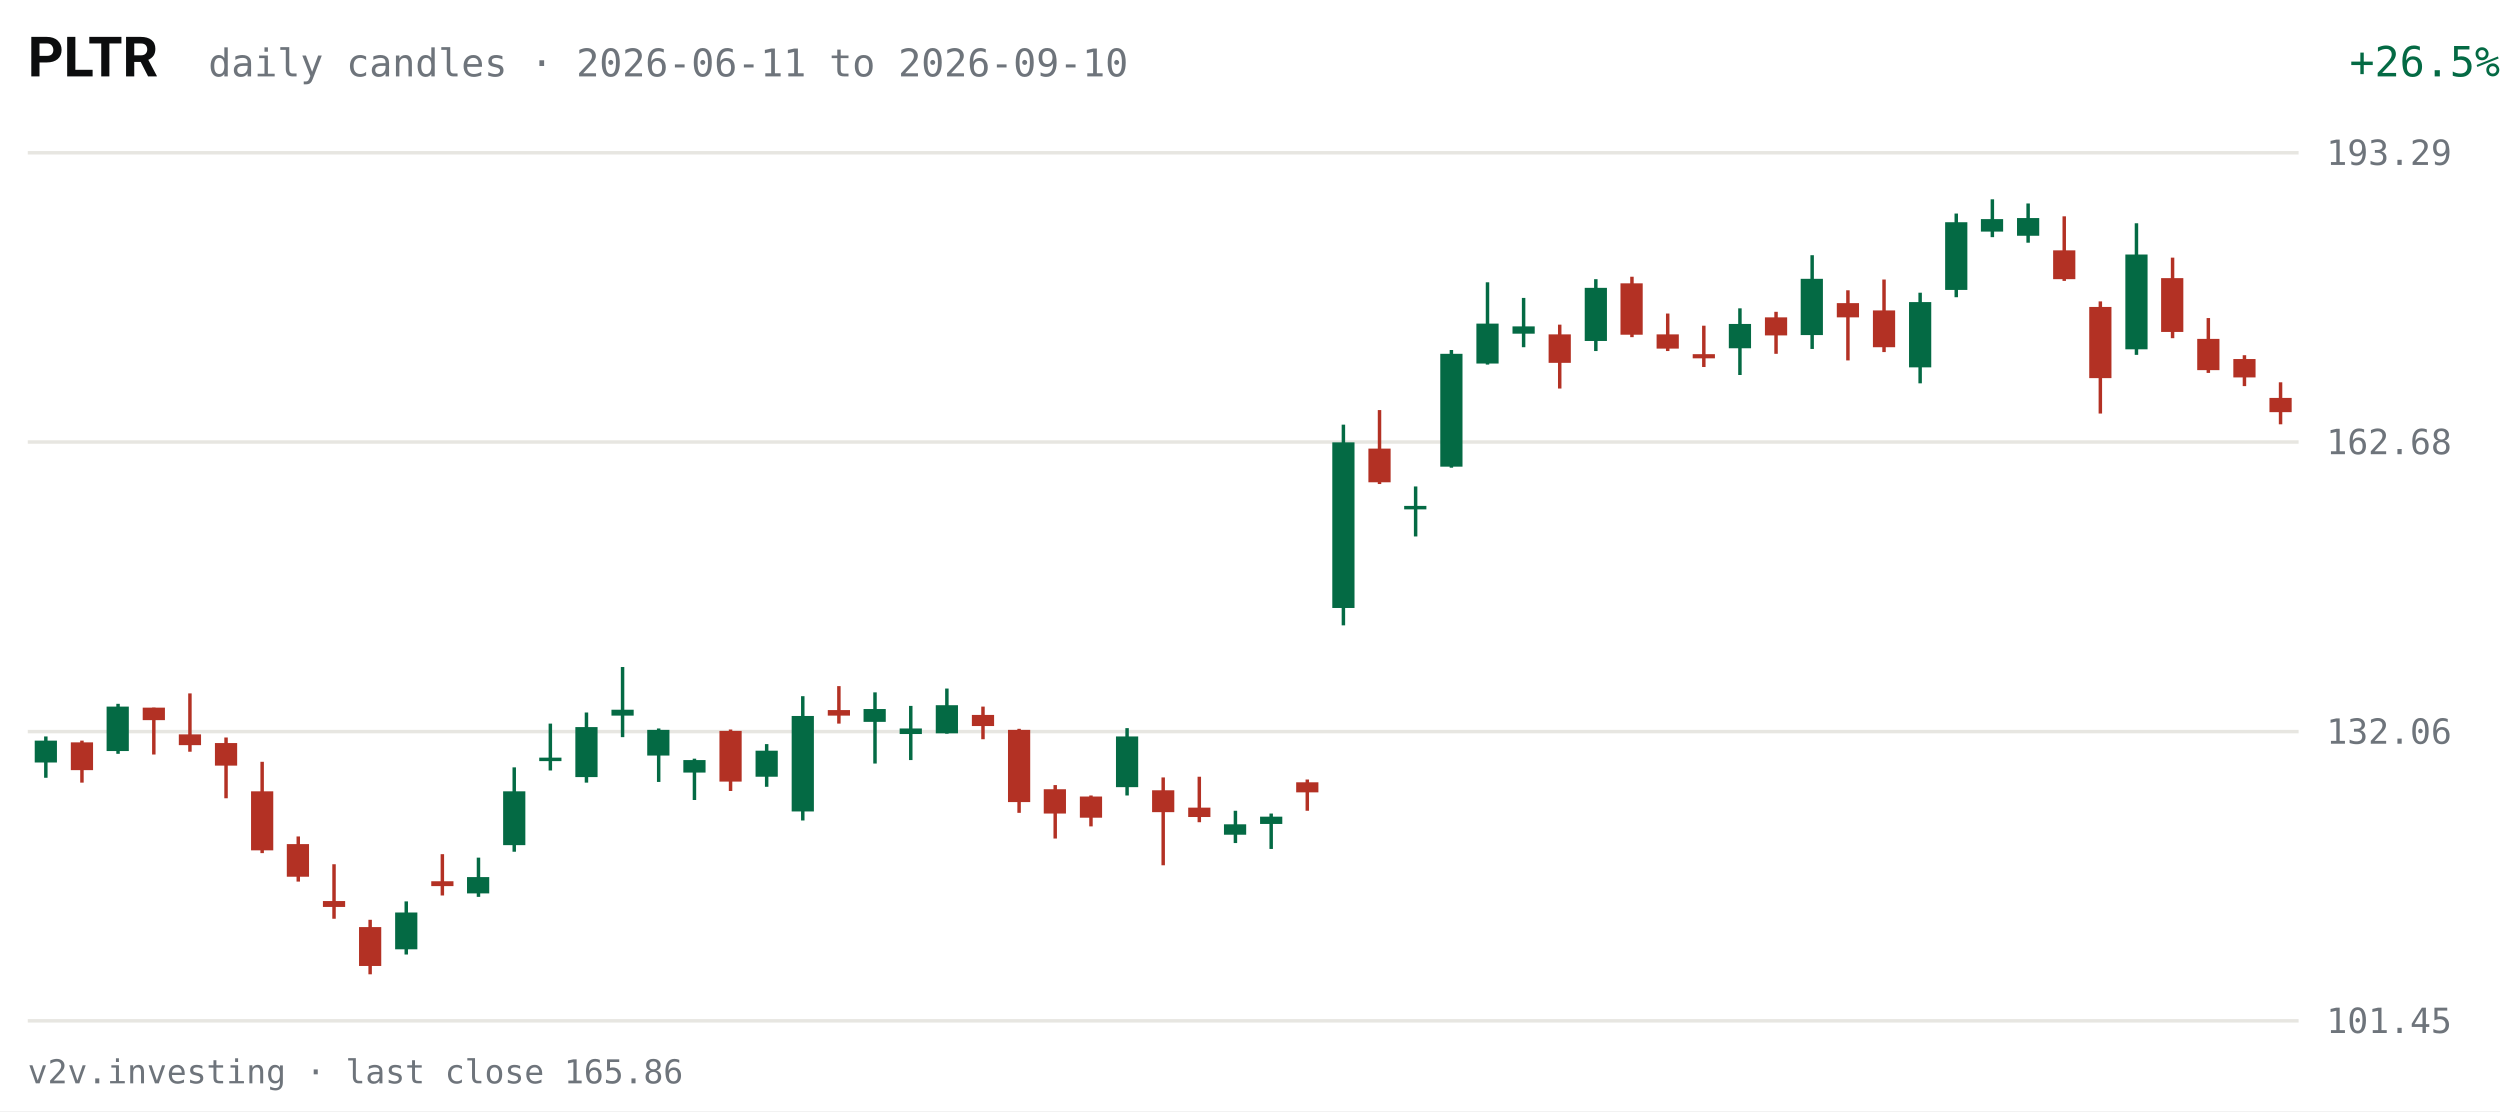
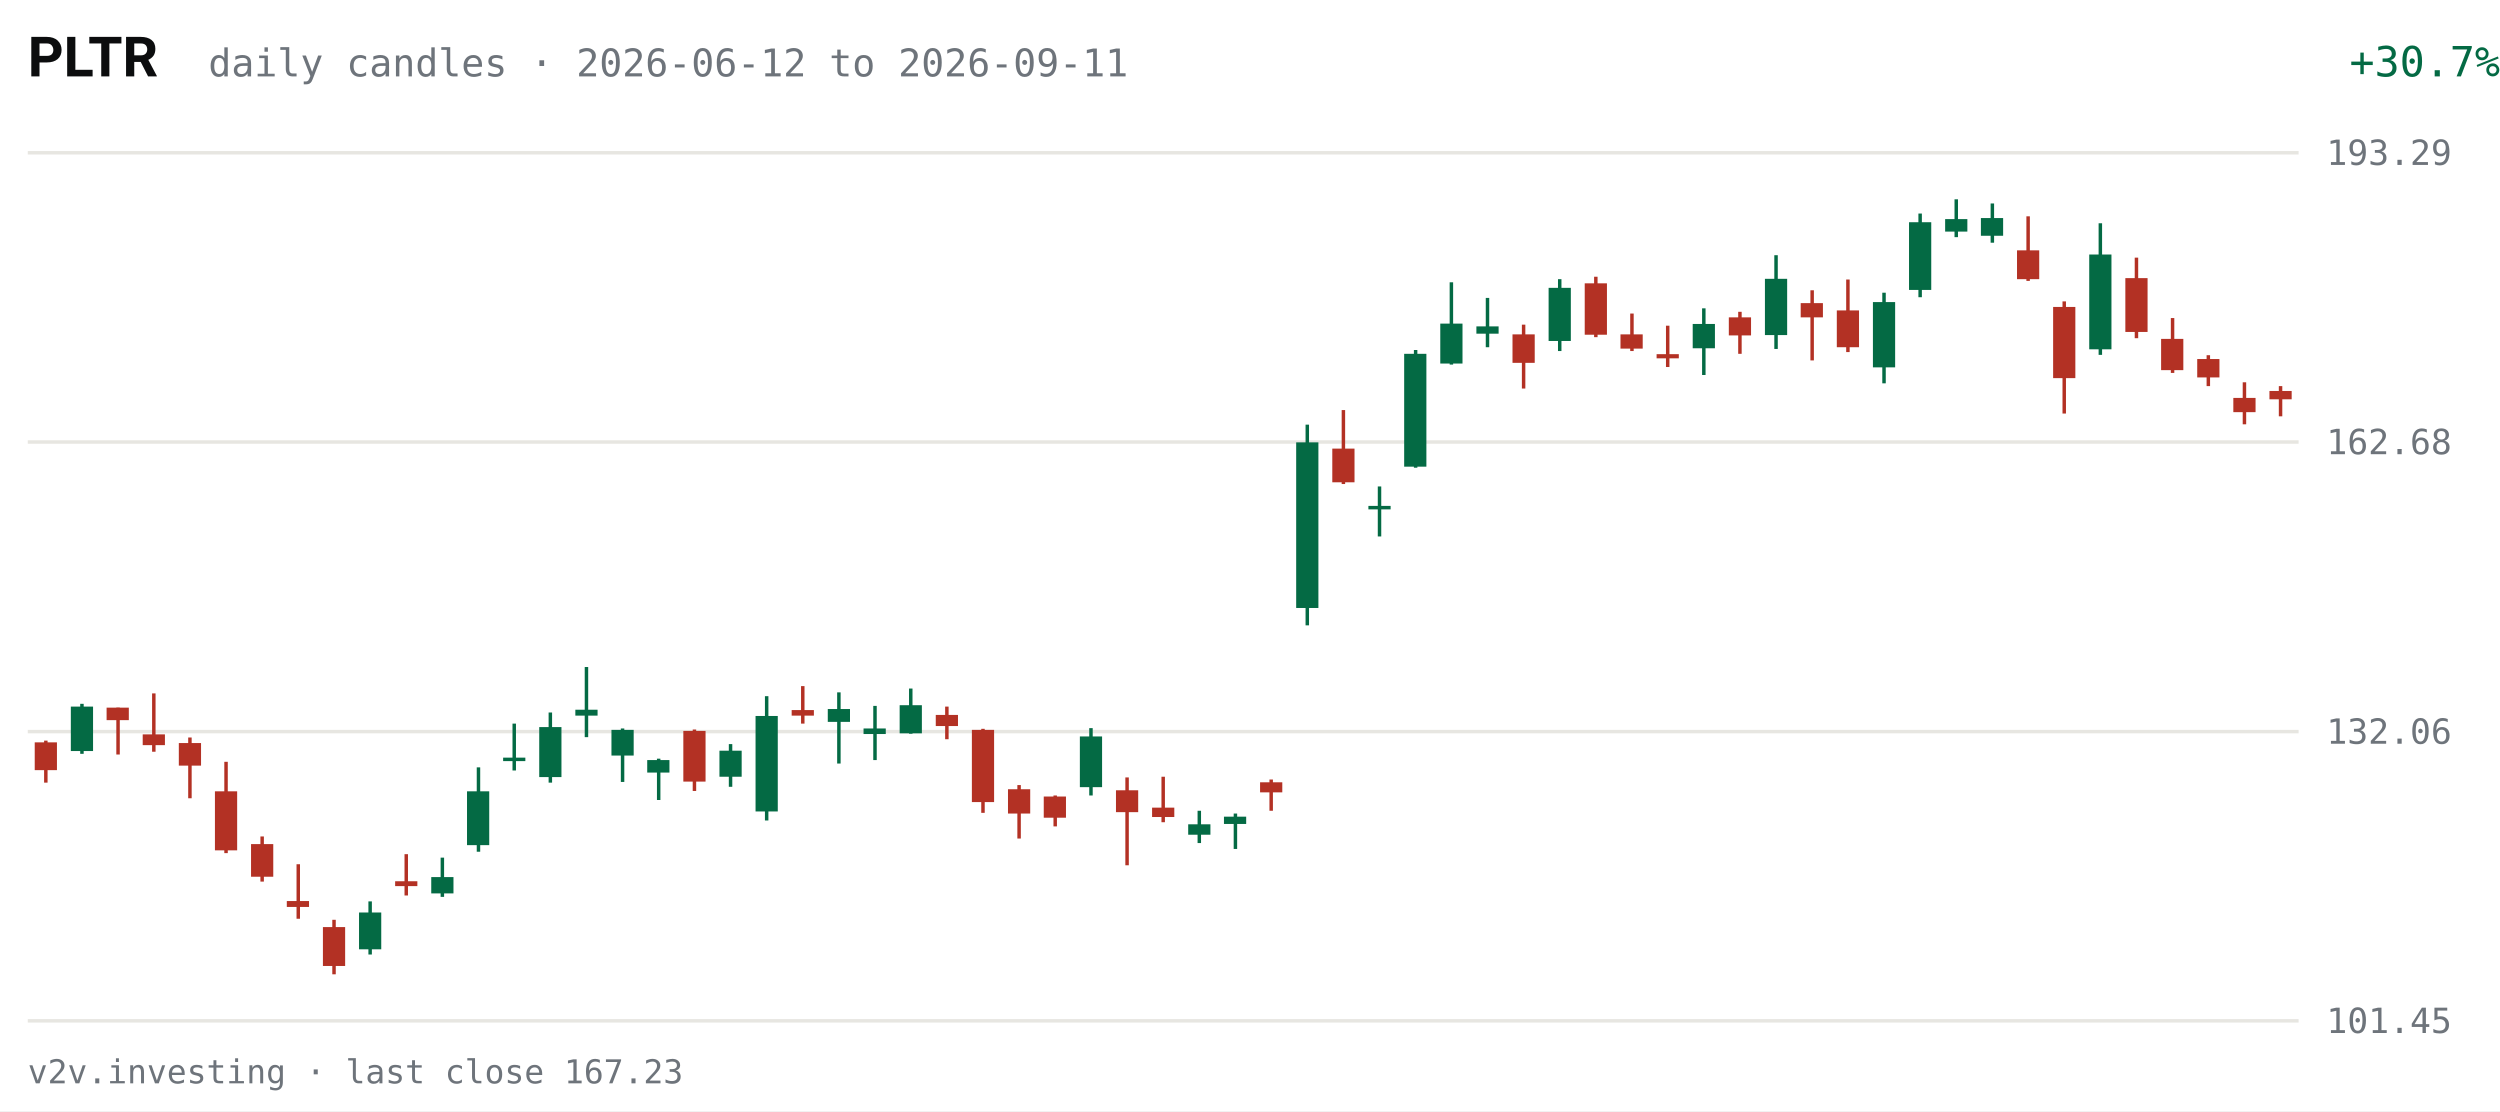
<svg xmlns="http://www.w3.org/2000/svg" viewBox="0 0 720 320" width="720" height="320" role="img" aria-label="PLTR daily candles, last 63 sessions">
  <rect width="720" height="320" fill="#FFFFFF" />
  <text x="8" y="22" fill="#0C0D0E" font-size="16" font-weight="600" font-family="system-ui,-apple-system,Segoe UI,Roboto,sans-serif">PLTR</text>
-   <text x="60" y="22" fill="#6E747B" font-size="11" font-family="ui-monospace,SFMono-Regular,Menlo,Consolas,monospace">daily candles · 2026-06-11 to 2026-09-10</text>
-   <text x="670" y="22" fill="#046A44" font-size="12" text-anchor="end" font-family="ui-monospace,SFMono-Regular,Menlo,Consolas,monospace" transform="translate(50,0)">+26.5%</text>
+   <text x="60" y="22" fill="#6E747B" font-size="11" font-family="ui-monospace,SFMono-Regular,Menlo,Consolas,monospace">daily candles · 2026-06-12 to 2026-09-11</text>
+   <text x="670" y="22" fill="#046A44" font-size="12" text-anchor="end" font-family="ui-monospace,SFMono-Regular,Menlo,Consolas,monospace" transform="translate(50,0)">+30.7%</text>
  <g font-family="ui-monospace,SFMono-Regular,Menlo,Consolas,monospace">
    <line x1="8" y1="294.0" x2="662" y2="294.0" stroke="#E7E6E1" stroke-width="1" />
    <text x="670" y="297.5" fill="#6E747B" font-size="10">101.45</text>
    <line x1="8" y1="210.7" x2="662" y2="210.7" stroke="#E7E6E1" stroke-width="1" />
    <text x="670" y="214.2" fill="#6E747B" font-size="10">132.06</text>
    <line x1="8" y1="127.3" x2="662" y2="127.3" stroke="#E7E6E1" stroke-width="1" />
    <text x="670" y="130.8" fill="#6E747B" font-size="10">162.68</text>
    <line x1="8" y1="44.0" x2="662" y2="44.0" stroke="#E7E6E1" stroke-width="1" />
    <text x="670" y="47.5" fill="#6E747B" font-size="10">193.29</text>
-     <line x1="13.2" y1="212.1" x2="13.2" y2="224.0" stroke="#046A44" stroke-width="1" />
-     <rect x="10.0" y="213.3" width="6.4" height="6.3" fill="#046A44" />
-     <line x1="23.6" y1="213.3" x2="23.6" y2="225.4" stroke="#B33124" stroke-width="1" />
-     <rect x="20.4" y="213.8" width="6.4" height="8.0" fill="#B33124" />
-     <line x1="34.0" y1="202.7" x2="34.0" y2="217.1" stroke="#046A44" stroke-width="1" />
-     <rect x="30.7" y="203.5" width="6.4" height="12.8" fill="#046A44" />
-     <line x1="44.3" y1="203.8" x2="44.3" y2="217.3" stroke="#B33124" stroke-width="1" />
-     <rect x="41.1" y="203.8" width="6.4" height="3.6" fill="#B33124" />
-     <line x1="54.7" y1="199.7" x2="54.7" y2="216.5" stroke="#B33124" stroke-width="1" />
-     <rect x="51.5" y="211.5" width="6.4" height="3.1" fill="#B33124" />
-     <line x1="65.1" y1="212.4" x2="65.1" y2="229.9" stroke="#B33124" stroke-width="1" />
-     <rect x="61.9" y="214.0" width="6.4" height="6.5" fill="#B33124" />
-     <line x1="75.5" y1="219.4" x2="75.5" y2="245.7" stroke="#B33124" stroke-width="1" />
-     <rect x="72.3" y="227.9" width="6.4" height="17.0" fill="#B33124" />
-     <line x1="85.9" y1="240.9" x2="85.9" y2="253.9" stroke="#B33124" stroke-width="1" />
-     <rect x="82.6" y="243.1" width="6.4" height="9.4" fill="#B33124" />
-     <line x1="96.2" y1="248.9" x2="96.2" y2="264.6" stroke="#B33124" stroke-width="1" />
-     <rect x="93.0" y="259.5" width="6.4" height="1.7" fill="#B33124" />
-     <line x1="106.6" y1="264.9" x2="106.6" y2="280.6" stroke="#B33124" stroke-width="1" />
-     <rect x="103.4" y="267.0" width="6.4" height="11.2" fill="#B33124" />
-     <line x1="117.0" y1="259.6" x2="117.0" y2="274.9" stroke="#046A44" stroke-width="1" />
-     <rect x="113.8" y="262.8" width="6.4" height="10.6" fill="#046A44" />
-     <line x1="127.4" y1="246.0" x2="127.4" y2="257.9" stroke="#B33124" stroke-width="1" />
-     <rect x="124.2" y="253.8" width="6.4" height="1.4" fill="#B33124" />
-     <line x1="137.8" y1="247.0" x2="137.8" y2="258.3" stroke="#046A44" stroke-width="1" />
-     <rect x="134.5" y="252.6" width="6.4" height="4.7" fill="#046A44" />
-     <line x1="148.1" y1="221.0" x2="148.1" y2="245.3" stroke="#046A44" stroke-width="1" />
-     <rect x="144.9" y="227.9" width="6.4" height="15.5" fill="#046A44" />
-     <line x1="158.5" y1="208.4" x2="158.5" y2="221.9" stroke="#046A44" stroke-width="1" />
-     <rect x="155.3" y="218.2" width="6.4" height="1.0" fill="#046A44" />
-     <line x1="168.9" y1="205.2" x2="168.9" y2="225.4" stroke="#046A44" stroke-width="1" />
-     <rect x="165.7" y="209.4" width="6.4" height="14.4" fill="#046A44" />
-     <line x1="179.3" y1="192.1" x2="179.3" y2="212.3" stroke="#046A44" stroke-width="1" />
-     <rect x="176.1" y="204.4" width="6.4" height="1.7" fill="#046A44" />
-     <line x1="189.7" y1="209.8" x2="189.7" y2="225.2" stroke="#046A44" stroke-width="1" />
-     <rect x="186.4" y="210.2" width="6.4" height="7.4" fill="#046A44" />
-     <line x1="200.0" y1="218.5" x2="200.0" y2="230.4" stroke="#046A44" stroke-width="1" />
-     <rect x="196.8" y="218.9" width="6.4" height="3.6" fill="#046A44" />
-     <line x1="210.4" y1="210.1" x2="210.4" y2="227.8" stroke="#B33124" stroke-width="1" />
-     <rect x="207.2" y="210.5" width="6.4" height="14.6" fill="#B33124" />
-     <line x1="220.8" y1="214.3" x2="220.8" y2="226.6" stroke="#046A44" stroke-width="1" />
-     <rect x="217.6" y="216.2" width="6.4" height="7.5" fill="#046A44" />
-     <line x1="231.2" y1="200.5" x2="231.2" y2="236.3" stroke="#046A44" stroke-width="1" />
-     <rect x="228.0" y="206.2" width="6.4" height="27.5" fill="#046A44" />
-     <line x1="241.6" y1="197.6" x2="241.6" y2="208.4" stroke="#B33124" stroke-width="1" />
-     <rect x="238.4" y="204.5" width="6.4" height="1.6" fill="#B33124" />
-     <line x1="252.0" y1="199.4" x2="252.0" y2="219.9" stroke="#046A44" stroke-width="1" />
-     <rect x="248.7" y="204.2" width="6.4" height="3.7" fill="#046A44" />
-     <line x1="262.3" y1="203.3" x2="262.3" y2="218.9" stroke="#046A44" stroke-width="1" />
-     <rect x="259.1" y="209.8" width="6.4" height="1.6" fill="#046A44" />
-     <line x1="272.7" y1="198.3" x2="272.7" y2="211.3" stroke="#046A44" stroke-width="1" />
-     <rect x="269.5" y="203.1" width="6.4" height="8.1" fill="#046A44" />
-     <line x1="283.1" y1="203.5" x2="283.1" y2="212.9" stroke="#B33124" stroke-width="1" />
-     <rect x="279.9" y="205.9" width="6.4" height="3.2" fill="#B33124" />
-     <line x1="293.5" y1="209.9" x2="293.5" y2="234.1" stroke="#B33124" stroke-width="1" />
-     <rect x="290.3" y="210.2" width="6.4" height="20.8" fill="#B33124" />
-     <line x1="303.9" y1="226.1" x2="303.9" y2="241.5" stroke="#B33124" stroke-width="1" />
-     <rect x="300.6" y="227.3" width="6.4" height="7.0" fill="#B33124" />
-     <line x1="314.2" y1="229.1" x2="314.2" y2="238.0" stroke="#B33124" stroke-width="1" />
-     <rect x="311.0" y="229.4" width="6.4" height="6.1" fill="#B33124" />
-     <line x1="324.6" y1="209.7" x2="324.6" y2="229.1" stroke="#046A44" stroke-width="1" />
-     <rect x="321.4" y="212.1" width="6.4" height="14.6" fill="#046A44" />
-     <line x1="335.0" y1="223.9" x2="335.0" y2="249.2" stroke="#B33124" stroke-width="1" />
-     <rect x="331.8" y="227.6" width="6.4" height="6.3" fill="#B33124" />
-     <line x1="345.4" y1="223.7" x2="345.4" y2="236.8" stroke="#B33124" stroke-width="1" />
-     <rect x="342.2" y="232.6" width="6.4" height="2.7" fill="#B33124" />
-     <line x1="355.8" y1="233.5" x2="355.8" y2="242.8" stroke="#046A44" stroke-width="1" />
-     <rect x="352.5" y="237.4" width="6.4" height="3.0" fill="#046A44" />
-     <line x1="366.1" y1="234.3" x2="366.1" y2="244.5" stroke="#046A44" stroke-width="1" />
-     <rect x="362.9" y="235.2" width="6.4" height="2.1" fill="#046A44" />
-     <line x1="376.5" y1="224.5" x2="376.5" y2="233.5" stroke="#B33124" stroke-width="1" />
-     <rect x="373.3" y="225.3" width="6.4" height="2.9" fill="#B33124" />
-     <line x1="386.9" y1="122.3" x2="386.9" y2="180.1" stroke="#046A44" stroke-width="1" />
-     <rect x="383.7" y="127.4" width="6.4" height="47.7" fill="#046A44" />
-     <line x1="397.3" y1="118.1" x2="397.3" y2="139.4" stroke="#B33124" stroke-width="1" />
-     <rect x="394.1" y="129.2" width="6.4" height="9.7" fill="#B33124" />
-     <line x1="407.7" y1="140.1" x2="407.7" y2="154.5" stroke="#046A44" stroke-width="1" />
-     <rect x="404.4" y="145.7" width="6.4" height="1.0" fill="#046A44" />
-     <line x1="418.0" y1="100.8" x2="418.0" y2="134.7" stroke="#046A44" stroke-width="1" />
-     <rect x="414.8" y="101.9" width="6.4" height="32.5" fill="#046A44" />
-     <line x1="428.4" y1="81.3" x2="428.4" y2="105.0" stroke="#046A44" stroke-width="1" />
-     <rect x="425.2" y="93.2" width="6.4" height="11.5" fill="#046A44" />
-     <line x1="438.8" y1="85.8" x2="438.8" y2="100.0" stroke="#046A44" stroke-width="1" />
-     <rect x="435.6" y="94.0" width="6.4" height="2.1" fill="#046A44" />
-     <line x1="449.2" y1="93.5" x2="449.2" y2="111.9" stroke="#B33124" stroke-width="1" />
-     <rect x="446.0" y="96.3" width="6.4" height="8.2" fill="#B33124" />
-     <line x1="459.6" y1="80.4" x2="459.6" y2="101.1" stroke="#046A44" stroke-width="1" />
-     <rect x="456.4" y="82.9" width="6.4" height="15.3" fill="#046A44" />
-     <line x1="470.0" y1="79.7" x2="470.0" y2="97.1" stroke="#B33124" stroke-width="1" />
-     <rect x="466.7" y="81.6" width="6.4" height="14.8" fill="#B33124" />
-     <line x1="480.3" y1="90.3" x2="480.3" y2="101.1" stroke="#B33124" stroke-width="1" />
-     <rect x="477.1" y="96.3" width="6.4" height="4.1" fill="#B33124" />
-     <line x1="490.7" y1="93.8" x2="490.7" y2="105.7" stroke="#B33124" stroke-width="1" />
-     <rect x="487.5" y="102.0" width="6.4" height="1.2" fill="#B33124" />
-     <line x1="501.1" y1="88.8" x2="501.1" y2="108.0" stroke="#046A44" stroke-width="1" />
-     <rect x="497.9" y="93.3" width="6.4" height="7.0" fill="#046A44" />
-     <line x1="511.5" y1="89.8" x2="511.5" y2="101.9" stroke="#B33124" stroke-width="1" />
-     <rect x="508.3" y="91.4" width="6.4" height="5.2" fill="#B33124" />
-     <line x1="521.9" y1="73.5" x2="521.9" y2="100.5" stroke="#046A44" stroke-width="1" />
-     <rect x="518.6" y="80.3" width="6.4" height="16.2" fill="#046A44" />
-     <line x1="532.2" y1="83.6" x2="532.2" y2="103.8" stroke="#B33124" stroke-width="1" />
-     <rect x="529.0" y="87.3" width="6.4" height="4.1" fill="#B33124" />
-     <line x1="542.6" y1="80.5" x2="542.6" y2="101.4" stroke="#B33124" stroke-width="1" />
-     <rect x="539.4" y="89.4" width="6.4" height="10.6" fill="#B33124" />
-     <line x1="553.0" y1="84.3" x2="553.0" y2="110.4" stroke="#046A44" stroke-width="1" />
-     <rect x="549.8" y="87.0" width="6.4" height="18.8" fill="#046A44" />
-     <line x1="563.4" y1="61.5" x2="563.4" y2="85.6" stroke="#046A44" stroke-width="1" />
-     <rect x="560.2" y="64.0" width="6.4" height="19.5" fill="#046A44" />
-     <line x1="573.8" y1="57.4" x2="573.8" y2="68.3" stroke="#046A44" stroke-width="1" />
-     <rect x="570.5" y="63.1" width="6.4" height="3.6" fill="#046A44" />
-     <line x1="584.1" y1="58.6" x2="584.1" y2="69.9" stroke="#046A44" stroke-width="1" />
-     <rect x="580.9" y="62.8" width="6.4" height="5.1" fill="#046A44" />
-     <line x1="594.5" y1="62.3" x2="594.5" y2="80.9" stroke="#B33124" stroke-width="1" />
-     <rect x="591.3" y="72.1" width="6.4" height="8.3" fill="#B33124" />
-     <line x1="604.9" y1="86.8" x2="604.9" y2="119.1" stroke="#B33124" stroke-width="1" />
-     <rect x="601.7" y="88.4" width="6.4" height="20.5" fill="#B33124" />
-     <line x1="615.3" y1="64.3" x2="615.3" y2="102.2" stroke="#046A44" stroke-width="1" />
-     <rect x="612.1" y="73.3" width="6.4" height="27.3" fill="#046A44" />
-     <line x1="625.7" y1="74.2" x2="625.7" y2="97.4" stroke="#B33124" stroke-width="1" />
-     <rect x="622.4" y="80.1" width="6.4" height="15.5" fill="#B33124" />
-     <line x1="636.0" y1="91.6" x2="636.0" y2="107.4" stroke="#B33124" stroke-width="1" />
-     <rect x="632.8" y="97.6" width="6.4" height="9.0" fill="#B33124" />
-     <line x1="646.4" y1="102.3" x2="646.4" y2="111.2" stroke="#B33124" stroke-width="1" />
-     <rect x="643.2" y="103.4" width="6.4" height="5.3" fill="#B33124" />
-     <line x1="656.8" y1="110.1" x2="656.8" y2="122.2" stroke="#B33124" stroke-width="1" />
-     <rect x="653.6" y="114.6" width="6.4" height="4.1" fill="#B33124" />
+     <line x1="13.2" y1="213.3" x2="13.2" y2="225.4" stroke="#B33124" stroke-width="1" />
+     <rect x="10.0" y="213.8" width="6.4" height="8.0" fill="#B33124" />
+     <line x1="23.6" y1="202.7" x2="23.6" y2="217.1" stroke="#046A44" stroke-width="1" />
+     <rect x="20.4" y="203.5" width="6.4" height="12.8" fill="#046A44" />
+     <line x1="34.0" y1="203.8" x2="34.0" y2="217.3" stroke="#B33124" stroke-width="1" />
+     <rect x="30.7" y="203.8" width="6.4" height="3.6" fill="#B33124" />
+     <line x1="44.3" y1="199.7" x2="44.3" y2="216.5" stroke="#B33124" stroke-width="1" />
+     <rect x="41.1" y="211.5" width="6.4" height="3.1" fill="#B33124" />
+     <line x1="54.7" y1="212.4" x2="54.7" y2="229.9" stroke="#B33124" stroke-width="1" />
+     <rect x="51.5" y="214.0" width="6.4" height="6.5" fill="#B33124" />
+     <line x1="65.1" y1="219.4" x2="65.1" y2="245.7" stroke="#B33124" stroke-width="1" />
+     <rect x="61.9" y="227.9" width="6.4" height="17.0" fill="#B33124" />
+     <line x1="75.5" y1="240.9" x2="75.5" y2="253.9" stroke="#B33124" stroke-width="1" />
+     <rect x="72.3" y="243.1" width="6.4" height="9.4" fill="#B33124" />
+     <line x1="85.9" y1="248.9" x2="85.9" y2="264.6" stroke="#B33124" stroke-width="1" />
+     <rect x="82.6" y="259.5" width="6.4" height="1.7" fill="#B33124" />
+     <line x1="96.2" y1="264.9" x2="96.2" y2="280.6" stroke="#B33124" stroke-width="1" />
+     <rect x="93.0" y="267.0" width="6.4" height="11.2" fill="#B33124" />
+     <line x1="106.6" y1="259.6" x2="106.6" y2="274.9" stroke="#046A44" stroke-width="1" />
+     <rect x="103.4" y="262.8" width="6.4" height="10.6" fill="#046A44" />
+     <line x1="117.0" y1="246.0" x2="117.0" y2="257.9" stroke="#B33124" stroke-width="1" />
+     <rect x="113.8" y="253.8" width="6.4" height="1.4" fill="#B33124" />
+     <line x1="127.4" y1="247.0" x2="127.4" y2="258.3" stroke="#046A44" stroke-width="1" />
+     <rect x="124.2" y="252.6" width="6.4" height="4.7" fill="#046A44" />
+     <line x1="137.8" y1="221.0" x2="137.8" y2="245.3" stroke="#046A44" stroke-width="1" />
+     <rect x="134.5" y="227.9" width="6.4" height="15.5" fill="#046A44" />
+     <line x1="148.1" y1="208.4" x2="148.1" y2="221.9" stroke="#046A44" stroke-width="1" />
+     <rect x="144.9" y="218.2" width="6.4" height="1.0" fill="#046A44" />
+     <line x1="158.5" y1="205.2" x2="158.5" y2="225.4" stroke="#046A44" stroke-width="1" />
+     <rect x="155.3" y="209.4" width="6.4" height="14.4" fill="#046A44" />
+     <line x1="168.9" y1="192.1" x2="168.9" y2="212.3" stroke="#046A44" stroke-width="1" />
+     <rect x="165.7" y="204.4" width="6.4" height="1.7" fill="#046A44" />
+     <line x1="179.3" y1="209.8" x2="179.3" y2="225.2" stroke="#046A44" stroke-width="1" />
+     <rect x="176.1" y="210.2" width="6.4" height="7.4" fill="#046A44" />
+     <line x1="189.7" y1="218.5" x2="189.7" y2="230.4" stroke="#046A44" stroke-width="1" />
+     <rect x="186.4" y="218.9" width="6.4" height="3.6" fill="#046A44" />
+     <line x1="200.0" y1="210.1" x2="200.0" y2="227.8" stroke="#B33124" stroke-width="1" />
+     <rect x="196.8" y="210.5" width="6.4" height="14.6" fill="#B33124" />
+     <line x1="210.4" y1="214.3" x2="210.4" y2="226.6" stroke="#046A44" stroke-width="1" />
+     <rect x="207.2" y="216.2" width="6.4" height="7.5" fill="#046A44" />
+     <line x1="220.8" y1="200.5" x2="220.8" y2="236.3" stroke="#046A44" stroke-width="1" />
+     <rect x="217.6" y="206.2" width="6.4" height="27.5" fill="#046A44" />
+     <line x1="231.2" y1="197.6" x2="231.2" y2="208.4" stroke="#B33124" stroke-width="1" />
+     <rect x="228.0" y="204.5" width="6.4" height="1.6" fill="#B33124" />
+     <line x1="241.6" y1="199.4" x2="241.6" y2="219.9" stroke="#046A44" stroke-width="1" />
+     <rect x="238.4" y="204.2" width="6.4" height="3.7" fill="#046A44" />
+     <line x1="252.0" y1="203.3" x2="252.0" y2="218.9" stroke="#046A44" stroke-width="1" />
+     <rect x="248.7" y="209.8" width="6.4" height="1.6" fill="#046A44" />
+     <line x1="262.3" y1="198.3" x2="262.3" y2="211.3" stroke="#046A44" stroke-width="1" />
+     <rect x="259.1" y="203.1" width="6.4" height="8.1" fill="#046A44" />
+     <line x1="272.7" y1="203.5" x2="272.7" y2="212.9" stroke="#B33124" stroke-width="1" />
+     <rect x="269.5" y="205.9" width="6.4" height="3.2" fill="#B33124" />
+     <line x1="283.1" y1="209.9" x2="283.1" y2="234.1" stroke="#B33124" stroke-width="1" />
+     <rect x="279.9" y="210.2" width="6.4" height="20.8" fill="#B33124" />
+     <line x1="293.5" y1="226.1" x2="293.5" y2="241.5" stroke="#B33124" stroke-width="1" />
+     <rect x="290.3" y="227.3" width="6.4" height="7.0" fill="#B33124" />
+     <line x1="303.9" y1="229.1" x2="303.9" y2="238.0" stroke="#B33124" stroke-width="1" />
+     <rect x="300.6" y="229.4" width="6.4" height="6.1" fill="#B33124" />
+     <line x1="314.2" y1="209.7" x2="314.2" y2="229.1" stroke="#046A44" stroke-width="1" />
+     <rect x="311.0" y="212.1" width="6.4" height="14.6" fill="#046A44" />
+     <line x1="324.6" y1="223.9" x2="324.6" y2="249.2" stroke="#B33124" stroke-width="1" />
+     <rect x="321.4" y="227.6" width="6.4" height="6.3" fill="#B33124" />
+     <line x1="335.0" y1="223.7" x2="335.0" y2="236.8" stroke="#B33124" stroke-width="1" />
+     <rect x="331.8" y="232.6" width="6.4" height="2.7" fill="#B33124" />
+     <line x1="345.4" y1="233.5" x2="345.4" y2="242.8" stroke="#046A44" stroke-width="1" />
+     <rect x="342.2" y="237.4" width="6.4" height="3.0" fill="#046A44" />
+     <line x1="355.8" y1="234.3" x2="355.8" y2="244.5" stroke="#046A44" stroke-width="1" />
+     <rect x="352.5" y="235.2" width="6.4" height="2.1" fill="#046A44" />
+     <line x1="366.1" y1="224.5" x2="366.1" y2="233.5" stroke="#B33124" stroke-width="1" />
+     <rect x="362.9" y="225.3" width="6.4" height="2.9" fill="#B33124" />
+     <line x1="376.5" y1="122.3" x2="376.5" y2="180.1" stroke="#046A44" stroke-width="1" />
+     <rect x="373.3" y="127.4" width="6.4" height="47.7" fill="#046A44" />
+     <line x1="386.9" y1="118.1" x2="386.9" y2="139.4" stroke="#B33124" stroke-width="1" />
+     <rect x="383.7" y="129.2" width="6.4" height="9.7" fill="#B33124" />
+     <line x1="397.3" y1="140.1" x2="397.3" y2="154.5" stroke="#046A44" stroke-width="1" />
+     <rect x="394.1" y="145.7" width="6.4" height="1.0" fill="#046A44" />
+     <line x1="407.7" y1="100.8" x2="407.7" y2="134.7" stroke="#046A44" stroke-width="1" />
+     <rect x="404.4" y="101.9" width="6.4" height="32.5" fill="#046A44" />
+     <line x1="418.0" y1="81.3" x2="418.0" y2="105.0" stroke="#046A44" stroke-width="1" />
+     <rect x="414.8" y="93.2" width="6.4" height="11.5" fill="#046A44" />
+     <line x1="428.4" y1="85.8" x2="428.4" y2="100.0" stroke="#046A44" stroke-width="1" />
+     <rect x="425.2" y="94.0" width="6.4" height="2.1" fill="#046A44" />
+     <line x1="438.8" y1="93.5" x2="438.8" y2="111.9" stroke="#B33124" stroke-width="1" />
+     <rect x="435.6" y="96.3" width="6.4" height="8.2" fill="#B33124" />
+     <line x1="449.2" y1="80.4" x2="449.2" y2="101.1" stroke="#046A44" stroke-width="1" />
+     <rect x="446.0" y="82.9" width="6.4" height="15.3" fill="#046A44" />
+     <line x1="459.6" y1="79.7" x2="459.6" y2="97.1" stroke="#B33124" stroke-width="1" />
+     <rect x="456.4" y="81.6" width="6.4" height="14.8" fill="#B33124" />
+     <line x1="470.0" y1="90.3" x2="470.0" y2="101.1" stroke="#B33124" stroke-width="1" />
+     <rect x="466.7" y="96.3" width="6.4" height="4.1" fill="#B33124" />
+     <line x1="480.3" y1="93.8" x2="480.3" y2="105.7" stroke="#B33124" stroke-width="1" />
+     <rect x="477.1" y="102.0" width="6.4" height="1.2" fill="#B33124" />
+     <line x1="490.7" y1="88.8" x2="490.7" y2="108.0" stroke="#046A44" stroke-width="1" />
+     <rect x="487.5" y="93.3" width="6.4" height="7.0" fill="#046A44" />
+     <line x1="501.1" y1="89.8" x2="501.1" y2="101.9" stroke="#B33124" stroke-width="1" />
+     <rect x="497.9" y="91.4" width="6.4" height="5.2" fill="#B33124" />
+     <line x1="511.5" y1="73.5" x2="511.5" y2="100.5" stroke="#046A44" stroke-width="1" />
+     <rect x="508.3" y="80.3" width="6.4" height="16.2" fill="#046A44" />
+     <line x1="521.9" y1="83.6" x2="521.9" y2="103.8" stroke="#B33124" stroke-width="1" />
+     <rect x="518.6" y="87.3" width="6.4" height="4.1" fill="#B33124" />
+     <line x1="532.2" y1="80.5" x2="532.2" y2="101.4" stroke="#B33124" stroke-width="1" />
+     <rect x="529.0" y="89.4" width="6.4" height="10.6" fill="#B33124" />
+     <line x1="542.6" y1="84.3" x2="542.6" y2="110.4" stroke="#046A44" stroke-width="1" />
+     <rect x="539.4" y="87.0" width="6.4" height="18.8" fill="#046A44" />
+     <line x1="553.0" y1="61.5" x2="553.0" y2="85.6" stroke="#046A44" stroke-width="1" />
+     <rect x="549.8" y="64.0" width="6.4" height="19.5" fill="#046A44" />
+     <line x1="563.4" y1="57.4" x2="563.4" y2="68.3" stroke="#046A44" stroke-width="1" />
+     <rect x="560.2" y="63.1" width="6.4" height="3.6" fill="#046A44" />
+     <line x1="573.8" y1="58.6" x2="573.8" y2="69.9" stroke="#046A44" stroke-width="1" />
+     <rect x="570.5" y="62.8" width="6.4" height="5.1" fill="#046A44" />
+     <line x1="584.1" y1="62.3" x2="584.1" y2="80.9" stroke="#B33124" stroke-width="1" />
+     <rect x="580.9" y="72.1" width="6.4" height="8.3" fill="#B33124" />
+     <line x1="594.5" y1="86.8" x2="594.5" y2="119.1" stroke="#B33124" stroke-width="1" />
+     <rect x="591.3" y="88.4" width="6.4" height="20.5" fill="#B33124" />
+     <line x1="604.9" y1="64.3" x2="604.9" y2="102.2" stroke="#046A44" stroke-width="1" />
+     <rect x="601.7" y="73.3" width="6.4" height="27.3" fill="#046A44" />
+     <line x1="615.3" y1="74.2" x2="615.3" y2="97.4" stroke="#B33124" stroke-width="1" />
+     <rect x="612.1" y="80.1" width="6.4" height="15.5" fill="#B33124" />
+     <line x1="625.7" y1="91.6" x2="625.7" y2="107.4" stroke="#B33124" stroke-width="1" />
+     <rect x="622.4" y="97.6" width="6.4" height="9.0" fill="#B33124" />
+     <line x1="636.0" y1="102.3" x2="636.0" y2="111.2" stroke="#B33124" stroke-width="1" />
+     <rect x="632.8" y="103.4" width="6.4" height="5.3" fill="#B33124" />
+     <line x1="646.4" y1="110.1" x2="646.4" y2="122.2" stroke="#B33124" stroke-width="1" />
+     <rect x="643.2" y="114.6" width="6.4" height="4.1" fill="#B33124" />
+     <line x1="656.8" y1="111.2" x2="656.8" y2="119.9" stroke="#B33124" stroke-width="1" />
+     <rect x="653.6" y="112.6" width="6.4" height="2.4" fill="#B33124" />
  </g>
-   <text x="8" y="312" fill="#6E747B" font-size="9.5" font-family="ui-monospace,SFMono-Regular,Menlo,Consolas,monospace">v2v.investing · last close 165.86</text>
+   <text x="8" y="312" fill="#6E747B" font-size="9.5" font-family="ui-monospace,SFMono-Regular,Menlo,Consolas,monospace">v2v.investing · last close 167.23</text>
</svg>
